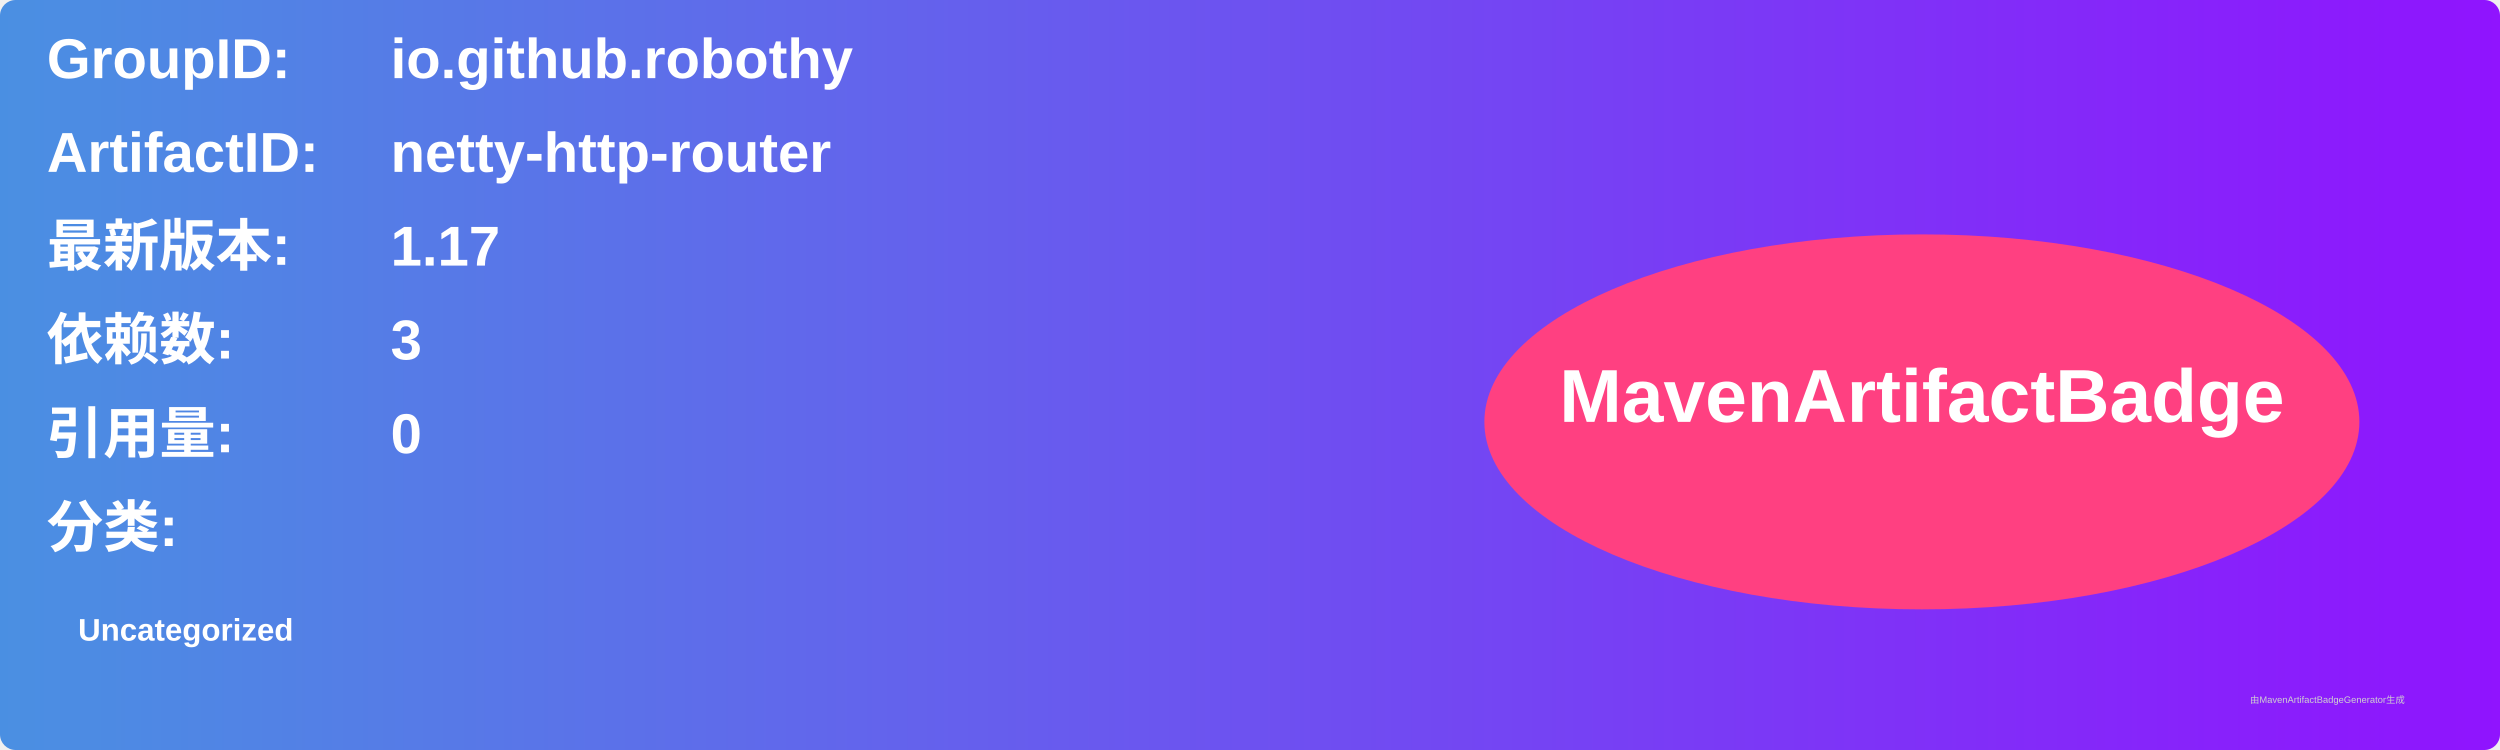
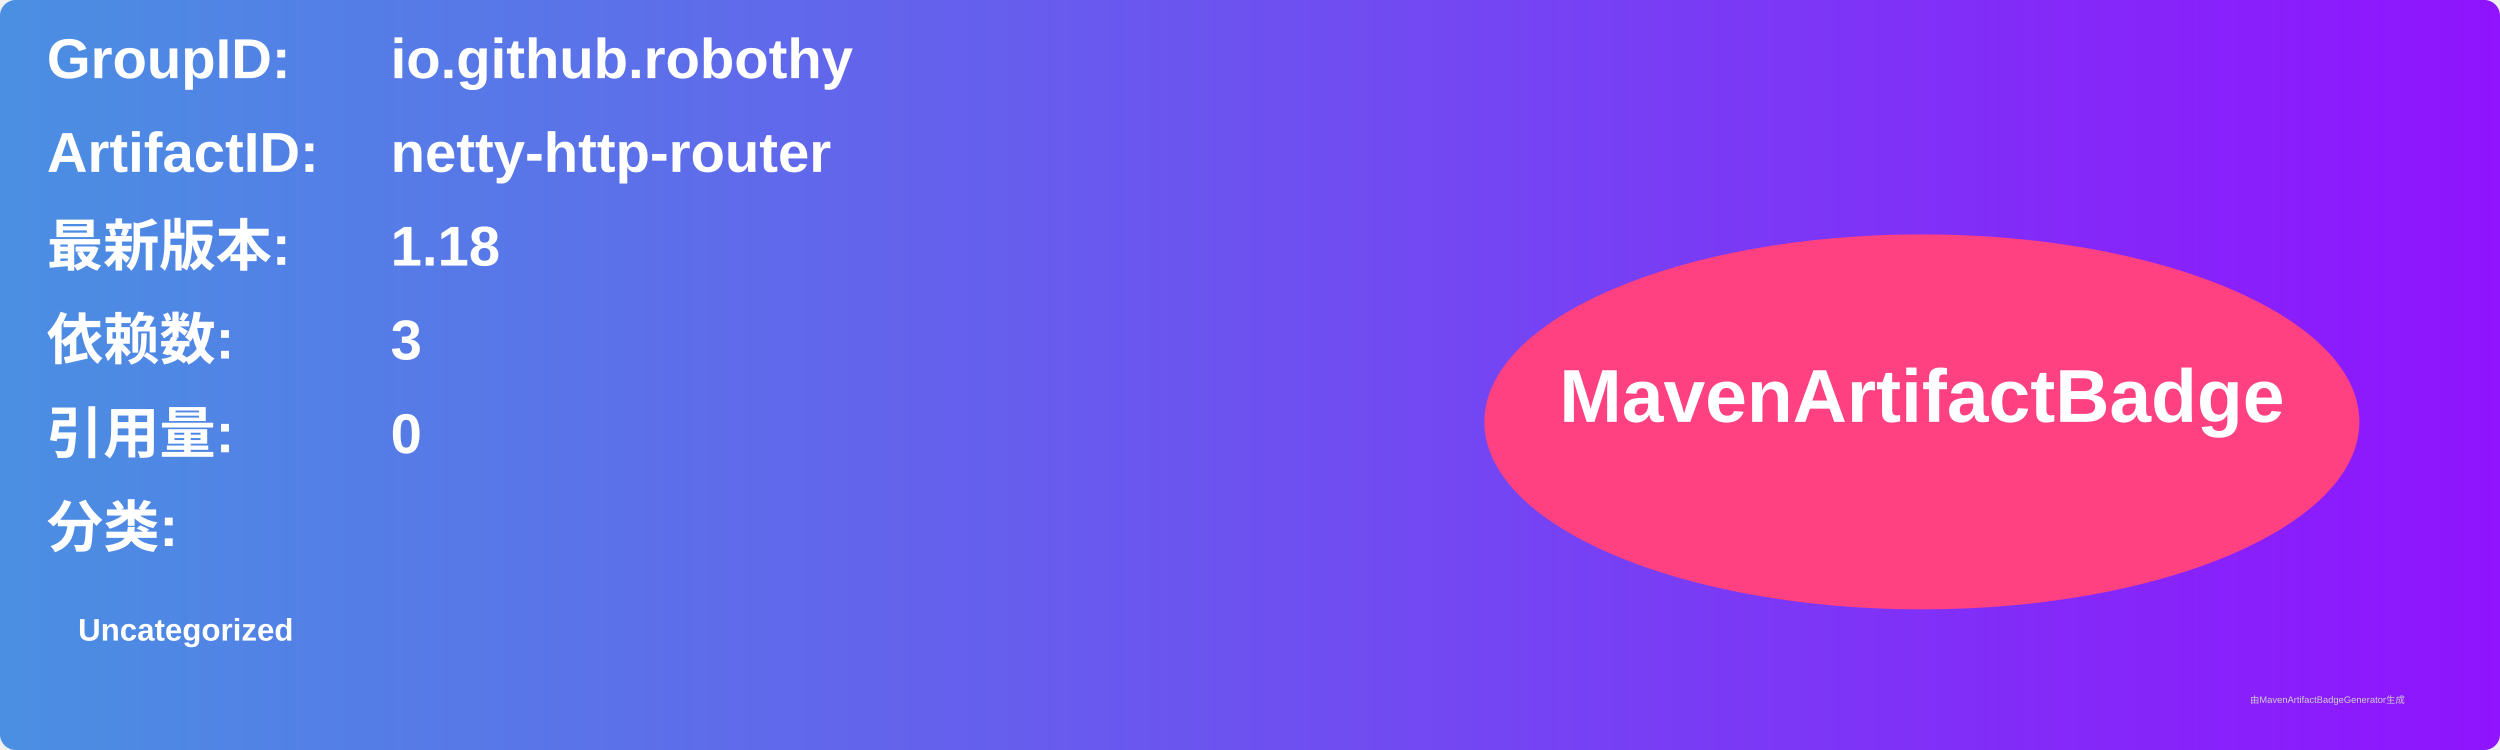
<svg xmlns="http://www.w3.org/2000/svg" width="800" height="240" viewBox="0 0 800 240">
  <linearGradient id="grad" x1="0%" y1="0%" x2="100%" y2="0%">
    <stop offset="0%" stop-color="#4a90e2" />
    <stop offset="100%" stop-color="#9013fe" />
  </linearGradient>
  <rect width="100%" height="100%" rx="5" ry="5" fill="url(#grad)" />
  <g transform="translate(15, 15)">
    <text x="0" y="10" font-family="Arial" font-size="18" fill="white" font-weight="bold" width="260">GroupID:</text>
    <text x="110" y="10" font-family="Arial" font-size="18" fill="white" font-weight="bold" width="460">io.github.robothy</text>
    <text x="0" y="40" font-family="Arial" font-size="18" fill="white" font-weight="bold" width="260">ArtifactID:</text>
    <text x="110" y="40" font-family="Arial" font-size="18" fill="white" font-weight="bold" width="460">netty-http-router</text>
    <text x="0" y="70" font-family="Arial" font-size="18" fill="white" font-weight="bold">最新版本:</text>
    <text x="110" y="70" font-family="Arial" font-size="18" fill="white" font-weight="bold">
-       <tspan font-weight="bold">1.17</tspan>
+       <tspan font-weight="bold">1.18</tspan>
    </text>
    <text x="0" y="100" font-family="Arial" font-size="18" fill="white" font-weight="bold">依赖数: </text>
    <text x="110" y="100" font-family="Arial" font-size="18" fill="white">
      <tspan font-weight="bold">3</tspan>
    </text>
    <text x="0" y="130" font-family="Arial" font-size="18" fill="white" font-weight="bold">引用量: </text>
    <text x="110" y="130" font-family="Arial" font-size="18" fill="white">
      <tspan font-weight="bold">0</tspan>
    </text>
    <text x="0" y="160" font-family="Arial" font-size="18" fill="white" font-weight="bold">分类:</text>
    <text x="10" y="190" font-family="Arial" font-size="10" fill="white">
      <tspan font-weight="bold">Uncategorized</tspan>
    </text>
    <ellipse cx="600" cy="120" rx="140" ry="60" fill="#ff4081" />
    <text x="600" y="120" text-anchor="middle" font-family="Arial" font-size="24" fill="white" font-weight="bold">MavenArtifactBadge</text>
  </g>
  <text x="720" y="225" font-family="Arial" font-size="3" fill="#d0d0d0">由MavenArtifactBadgeGenerator生成</text>
</svg>
